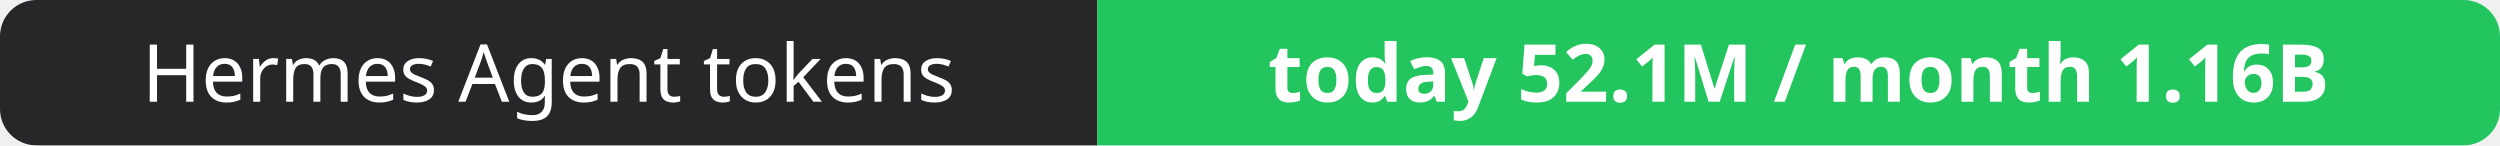
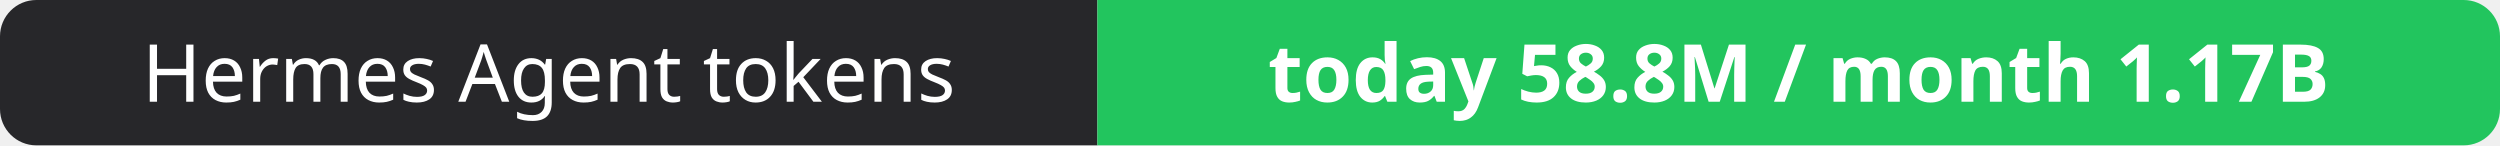
- <svg xmlns="http://www.w3.org/2000/svg" width="344" height="20" role="img" aria-label="Hermes Agent tokens: today 52.1M / month 1.16B">
+ <svg xmlns="http://www.w3.org/2000/svg" width="344" height="20" role="img" aria-label="Hermes Agent tokens: today 58.8M / month 1.17B">
  <clipPath id="r">
    <rect width="344" height="20" rx="5" fill="#fff" />
  </clipPath>
  <g clip-path="url(#r)">
    <rect width="151" height="20" fill="#27272a" />
    <rect x="151" width="193" height="20" fill="#22c55e" />
  </g>
  <g fill="#fff" text-anchor="middle" font-family="Verdana,Geneva,sans-serif" font-size="11">
    <text x="75.5" y="14">Hermes Agent tokens</text>
-     <text x="247.5" y="14" font-weight="700">today 52.1M / month 1.16B</text>
+     <text x="247.5" y="14" font-weight="700">today 58.8M / month 1.17B</text>
  </g>
</svg>
